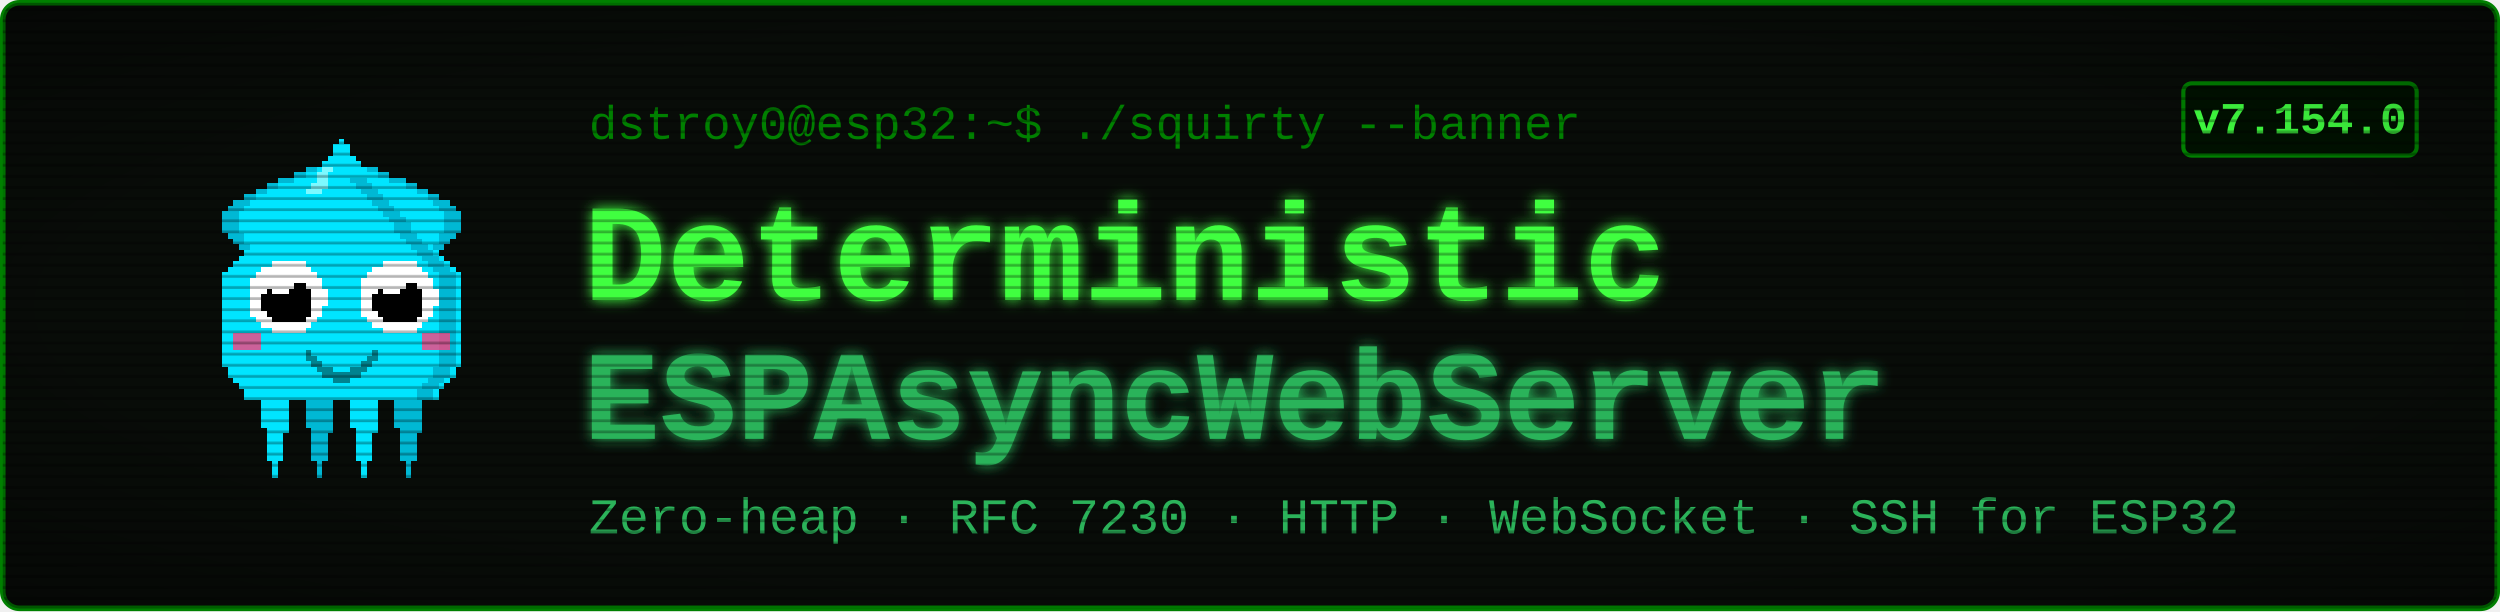
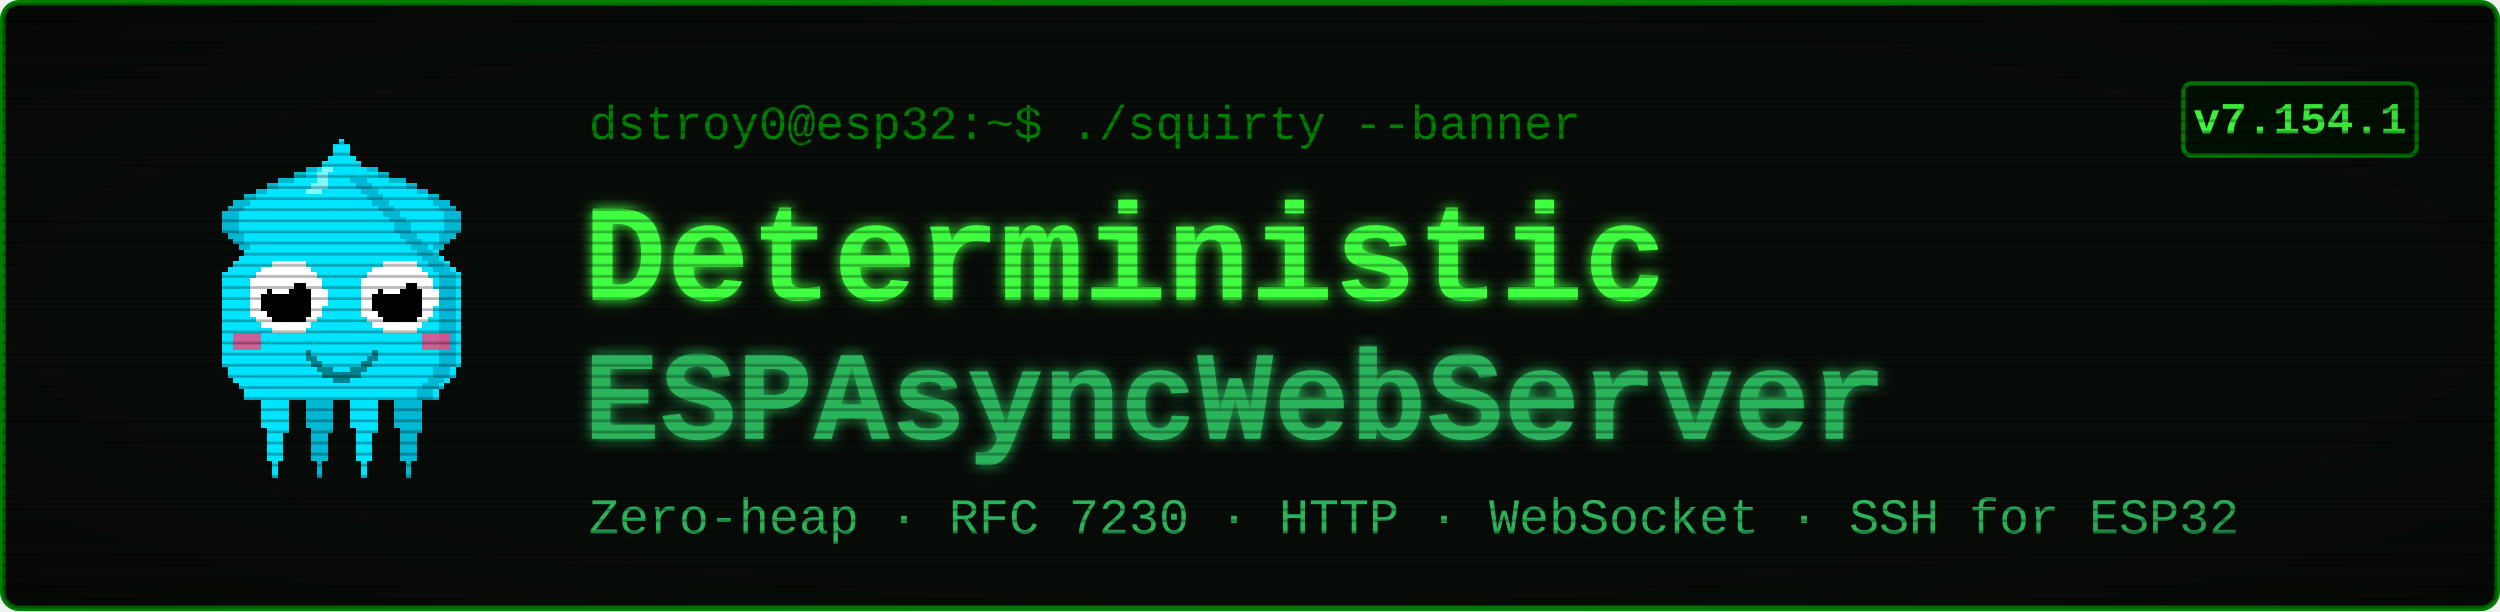
<svg xmlns="http://www.w3.org/2000/svg" viewBox="0 0 900 220" width="900" height="220" font-family="'Courier New', ui-monospace, monospace">
  <defs>
    <filter id="glow" x="-40%" y="-40%" width="180%" height="180%">
      <feGaussianBlur stdDeviation="2.4" result="b" />
      <feMerge>
        <feMergeNode in="b" />
        <feMergeNode in="SourceGraphic" />
      </feMerge>
    </filter>
    <pattern id="scan" width="4" height="4" patternUnits="userSpaceOnUse">
      <rect width="4" height="1" y="3" fill="#000000" opacity="0.28" />
    </pattern>
    <radialGradient id="vig" cx="50%" cy="50%" r="78%">
      <stop offset="58%" stop-color="#000000" stop-opacity="0" />
      <stop offset="100%" stop-color="#000000" stop-opacity="0.45" />
    </radialGradient>
  </defs>
  <rect x="1" y="1" width="898" height="218" rx="6" fill="#080c08" stroke="#008000" stroke-width="2" />
  <g transform="translate(58,46) scale(2)" shape-rendering="crispEdges">
    <rect x="29" y="6" width="1" height="1" fill="#00e5ff" />
    <rect x="26" y="7" width="3" height="1" fill="#00e5ff" />
    <rect x="24" y="8" width="4" height="1" fill="#00e5ff" />
    <rect x="21" y="9" width="7" height="1" fill="#00e5ff" />
    <rect x="19" y="10" width="8" height="1" fill="#00e5ff" />
    <rect x="17" y="11" width="9" height="1" fill="#00e5ff" />
    <rect x="15" y="12" width="10" height="1" fill="#00e5ff" />
    <rect x="13" y="13" width="11" height="1" fill="#00e5ff" />
    <rect x="12" y="14" width="11" height="1" fill="#00e5ff" />
    <rect x="11" y="15" width="11" height="1" fill="#00e5ff" />
    <rect x="11" y="16" width="10" height="1" fill="#00e5ff" />
    <rect x="11" y="17" width="9" height="1" fill="#00e5ff" />
    <rect x="11" y="18" width="9" height="1" fill="#00e5ff" />
    <rect x="12" y="19" width="7" height="1" fill="#00e5ff" />
    <rect x="13" y="20" width="5" height="1" fill="#00e5ff" />
    <rect x="14" y="21" width="3" height="1" fill="#00e5ff" />
    <rect x="15" y="22" width="1" height="1" fill="#00e5ff" />
    <rect x="29" y="6" width="3" height="1" fill="#00b8d4" />
    <rect x="26" y="7" width="3" height="1" fill="#00b8d4" />
    <rect x="24" y="8" width="2" height="1" fill="#00b8d4" />
    <rect x="21" y="9" width="3" height="1" fill="#00b8d4" />
    <rect x="19" y="10" width="2" height="1" fill="#00b8d4" />
    <rect x="17" y="11" width="2" height="1" fill="#00b8d4" />
    <rect x="15" y="12" width="2" height="1" fill="#00b8d4" />
    <rect x="13" y="13" width="3" height="1" fill="#00b8d4" />
    <rect x="12" y="14" width="3" height="1" fill="#00b8d4" />
    <rect x="11" y="15" width="3" height="1" fill="#00b8d4" />
    <rect x="11" y="16" width="3" height="1" fill="#00b8d4" />
    <rect x="11" y="17" width="3" height="1" fill="#00b8d4" />
    <rect x="11" y="18" width="3" height="1" fill="#00b8d4" />
    <rect x="12" y="19" width="3" height="1" fill="#00b8d4" />
    <rect x="13" y="20" width="2" height="1" fill="#00b8d4" />
    <rect x="14" y="21" width="2" height="1" fill="#00b8d4" />
    <rect x="15" y="22" width="2" height="1" fill="#00b8d4" />
    <rect x="35" y="6" width="1" height="1" fill="#00e5ff" />
    <rect x="36" y="7" width="3" height="1" fill="#00e5ff" />
    <rect x="37" y="8" width="4" height="1" fill="#00e5ff" />
    <rect x="37" y="9" width="7" height="1" fill="#00e5ff" />
    <rect x="38" y="10" width="8" height="1" fill="#00e5ff" />
    <rect x="39" y="11" width="9" height="1" fill="#00e5ff" />
    <rect x="40" y="12" width="10" height="1" fill="#00e5ff" />
    <rect x="41" y="13" width="11" height="1" fill="#00e5ff" />
    <rect x="42" y="14" width="11" height="1" fill="#00e5ff" />
    <rect x="43" y="15" width="11" height="1" fill="#00e5ff" />
    <rect x="44" y="16" width="10" height="1" fill="#00e5ff" />
    <rect x="45" y="17" width="9" height="1" fill="#00e5ff" />
    <rect x="45" y="18" width="9" height="1" fill="#00e5ff" />
    <rect x="46" y="19" width="7" height="1" fill="#00e5ff" />
    <rect x="47" y="20" width="5" height="1" fill="#00e5ff" />
    <rect x="48" y="21" width="3" height="1" fill="#00e5ff" />
    <rect x="49" y="22" width="1" height="1" fill="#00e5ff" />
    <rect x="33" y="6" width="3" height="1" fill="#00b8d4" />
    <rect x="36" y="7" width="3" height="1" fill="#00b8d4" />
    <rect x="39" y="8" width="2" height="1" fill="#00b8d4" />
    <rect x="41" y="9" width="3" height="1" fill="#00b8d4" />
    <rect x="44" y="10" width="2" height="1" fill="#00b8d4" />
    <rect x="46" y="11" width="2" height="1" fill="#00b8d4" />
    <rect x="48" y="12" width="2" height="1" fill="#00b8d4" />
    <rect x="49" y="13" width="3" height="1" fill="#00b8d4" />
    <rect x="50" y="14" width="3" height="1" fill="#00b8d4" />
    <rect x="51" y="15" width="3" height="1" fill="#00b8d4" />
    <rect x="51" y="16" width="3" height="1" fill="#00b8d4" />
    <rect x="51" y="17" width="3" height="1" fill="#00b8d4" />
    <rect x="51" y="18" width="3" height="1" fill="#00b8d4" />
    <rect x="50" y="19" width="3" height="1" fill="#00b8d4" />
    <rect x="50" y="20" width="2" height="1" fill="#00b8d4" />
    <rect x="49" y="21" width="2" height="1" fill="#00b8d4" />
    <rect x="48" y="22" width="2" height="1" fill="#00b8d4" />
    <rect x="17" y="46" width="7" height="1" fill="#00e5ff" />
    <rect x="17" y="47" width="7" height="1" fill="#00e5ff" />
    <rect x="17" y="48" width="7" height="1" fill="#00e5ff" />
    <rect x="18" y="49" width="5" height="1" fill="#00e5ff" />
    <rect x="18" y="50" width="5" height="1" fill="#00e5ff" />
    <rect x="18" y="51" width="5" height="1" fill="#00e5ff" />
    <rect x="18" y="52" width="5" height="1" fill="#00e5ff" />
    <rect x="18" y="53" width="5" height="1" fill="#00e5ff" />
    <rect x="19" y="54" width="4" height="1" fill="#00e5ff" />
    <rect x="19" y="55" width="3" height="1" fill="#00e5ff" />
    <rect x="19" y="56" width="3" height="1" fill="#00e5ff" />
    <rect x="19" y="57" width="3" height="1" fill="#00e5ff" />
    <rect x="19" y="58" width="3" height="1" fill="#00e5ff" />
    <rect x="19" y="59" width="3" height="1" fill="#00e5ff" />
    <rect x="20" y="60" width="1" height="1" fill="#00e5ff" />
    <rect x="20" y="61" width="1" height="1" fill="#00e5ff" />
    <rect x="20" y="62" width="1" height="1" fill="#00e5ff" />
    <rect x="25" y="46" width="7" height="1" fill="#00b8d4" />
    <rect x="25" y="47" width="7" height="1" fill="#00b8d4" />
    <rect x="25" y="48" width="7" height="1" fill="#00b8d4" />
    <rect x="26" y="49" width="5" height="1" fill="#00b8d4" />
    <rect x="26" y="50" width="5" height="1" fill="#00b8d4" />
    <rect x="26" y="51" width="5" height="1" fill="#00b8d4" />
    <rect x="26" y="52" width="5" height="1" fill="#00b8d4" />
    <rect x="26" y="53" width="5" height="1" fill="#00b8d4" />
    <rect x="27" y="54" width="4" height="1" fill="#00b8d4" />
    <rect x="27" y="55" width="3" height="1" fill="#00b8d4" />
    <rect x="27" y="56" width="3" height="1" fill="#00b8d4" />
    <rect x="27" y="57" width="3" height="1" fill="#00b8d4" />
    <rect x="27" y="58" width="3" height="1" fill="#00b8d4" />
    <rect x="27" y="59" width="3" height="1" fill="#00b8d4" />
    <rect x="28" y="60" width="1" height="1" fill="#00b8d4" />
    <rect x="28" y="61" width="1" height="1" fill="#00b8d4" />
    <rect x="28" y="62" width="1" height="1" fill="#00b8d4" />
    <rect x="33" y="46" width="7" height="1" fill="#00e5ff" />
    <rect x="33" y="47" width="7" height="1" fill="#00e5ff" />
    <rect x="33" y="48" width="7" height="1" fill="#00e5ff" />
    <rect x="34" y="49" width="5" height="1" fill="#00e5ff" />
    <rect x="34" y="50" width="5" height="1" fill="#00e5ff" />
    <rect x="34" y="51" width="5" height="1" fill="#00e5ff" />
    <rect x="34" y="52" width="5" height="1" fill="#00e5ff" />
    <rect x="34" y="53" width="5" height="1" fill="#00e5ff" />
    <rect x="35" y="54" width="4" height="1" fill="#00e5ff" />
    <rect x="35" y="55" width="3" height="1" fill="#00e5ff" />
    <rect x="35" y="56" width="3" height="1" fill="#00e5ff" />
    <rect x="35" y="57" width="3" height="1" fill="#00e5ff" />
    <rect x="35" y="58" width="3" height="1" fill="#00e5ff" />
    <rect x="35" y="59" width="3" height="1" fill="#00e5ff" />
    <rect x="36" y="60" width="1" height="1" fill="#00e5ff" />
    <rect x="36" y="61" width="1" height="1" fill="#00e5ff" />
    <rect x="36" y="62" width="1" height="1" fill="#00e5ff" />
    <rect x="41" y="46" width="7" height="1" fill="#00b8d4" />
    <rect x="41" y="47" width="7" height="1" fill="#00b8d4" />
    <rect x="41" y="48" width="7" height="1" fill="#00b8d4" />
    <rect x="42" y="49" width="5" height="1" fill="#00b8d4" />
    <rect x="42" y="50" width="5" height="1" fill="#00b8d4" />
    <rect x="42" y="51" width="5" height="1" fill="#00b8d4" />
    <rect x="42" y="52" width="5" height="1" fill="#00b8d4" />
    <rect x="42" y="53" width="5" height="1" fill="#00b8d4" />
    <rect x="43" y="54" width="4" height="1" fill="#00b8d4" />
    <rect x="43" y="55" width="3" height="1" fill="#00b8d4" />
    <rect x="43" y="56" width="3" height="1" fill="#00b8d4" />
    <rect x="43" y="57" width="3" height="1" fill="#00b8d4" />
    <rect x="43" y="58" width="3" height="1" fill="#00b8d4" />
    <rect x="43" y="59" width="3" height="1" fill="#00b8d4" />
    <rect x="44" y="60" width="1" height="1" fill="#00b8d4" />
    <rect x="44" y="61" width="1" height="1" fill="#00b8d4" />
    <rect x="44" y="62" width="1" height="1" fill="#00b8d4" />
    <rect x="32" y="2" width="1" height="1" fill="#00e5ff" />
    <rect x="31" y="3" width="3" height="1" fill="#00e5ff" />
    <rect x="31" y="4" width="3" height="1" fill="#00e5ff" />
    <rect x="30" y="5" width="5" height="1" fill="#00e5ff" />
    <rect x="29" y="6" width="7" height="1" fill="#00e5ff" />
    <rect x="28" y="7" width="9" height="1" fill="#00e5ff" />
    <rect x="27" y="8" width="11" height="1" fill="#00e5ff" />
    <rect x="27" y="9" width="11" height="1" fill="#00e5ff" />
    <rect x="26" y="10" width="13" height="1" fill="#00e5ff" />
    <rect x="25" y="11" width="15" height="1" fill="#00e5ff" />
    <rect x="24" y="12" width="17" height="1" fill="#00e5ff" />
    <rect x="23" y="13" width="19" height="1" fill="#00e5ff" />
    <rect x="22" y="14" width="21" height="1" fill="#00e5ff" />
    <rect x="21" y="15" width="23" height="1" fill="#00e5ff" />
    <rect x="20" y="16" width="25" height="1" fill="#00e5ff" />
    <rect x="19" y="17" width="27" height="1" fill="#00e5ff" />
    <rect x="19" y="18" width="27" height="1" fill="#00e5ff" />
    <rect x="18" y="19" width="29" height="1" fill="#00e5ff" />
    <rect x="17" y="20" width="31" height="1" fill="#00e5ff" />
    <rect x="16" y="21" width="33" height="1" fill="#00e5ff" />
    <rect x="15" y="22" width="35" height="1" fill="#00e5ff" />
    <rect x="14" y="23" width="37" height="1" fill="#00e5ff" />
    <rect x="13" y="24" width="39" height="1" fill="#00e5ff" />
    <rect x="12" y="25" width="41" height="1" fill="#00e5ff" />
    <rect x="11" y="26" width="43" height="1" fill="#00e5ff" />
    <rect x="11" y="27" width="43" height="1" fill="#00e5ff" />
    <rect x="11" y="28" width="43" height="1" fill="#00e5ff" />
    <rect x="11" y="29" width="43" height="1" fill="#00e5ff" />
    <rect x="11" y="30" width="43" height="1" fill="#00e5ff" />
    <rect x="11" y="31" width="43" height="1" fill="#00e5ff" />
    <rect x="11" y="32" width="43" height="1" fill="#00e5ff" />
    <rect x="11" y="33" width="43" height="1" fill="#00e5ff" />
    <rect x="11" y="34" width="43" height="1" fill="#00e5ff" />
    <rect x="11" y="35" width="43" height="1" fill="#00e5ff" />
    <rect x="11" y="36" width="43" height="1" fill="#00e5ff" />
    <rect x="11" y="37" width="43" height="1" fill="#00e5ff" />
    <rect x="11" y="38" width="43" height="1" fill="#00e5ff" />
    <rect x="11" y="39" width="43" height="1" fill="#00e5ff" />
    <rect x="11" y="40" width="43" height="1" fill="#00e5ff" />
    <rect x="11" y="41" width="43" height="1" fill="#00e5ff" />
    <rect x="11" y="42" width="43" height="1" fill="#00e5ff" />
    <rect x="12" y="43" width="41" height="1" fill="#00e5ff" />
    <rect x="12" y="44" width="41" height="1" fill="#00e5ff" />
    <rect x="13" y="45" width="39" height="1" fill="#00e5ff" />
    <rect x="14" y="46" width="37" height="1" fill="#00e5ff" />
    <rect x="15" y="47" width="35" height="1" fill="#00e5ff" />
    <rect x="15" y="48" width="35" height="1" fill="#00e5ff" />
    <rect x="34" y="9" width="3" height="1" fill="#00b8d4" />
    <rect x="35" y="10" width="3" height="1" fill="#00b8d4" />
    <rect x="36" y="11" width="3" height="1" fill="#00b8d4" />
    <rect x="37" y="12" width="3" height="1" fill="#00b8d4" />
    <rect x="38" y="13" width="3" height="1" fill="#00b8d4" />
    <rect x="39" y="14" width="3" height="1" fill="#00b8d4" />
    <rect x="40" y="15" width="3" height="1" fill="#00b8d4" />
    <rect x="41" y="16" width="3" height="1" fill="#00b8d4" />
    <rect x="42" y="17" width="3" height="1" fill="#00b8d4" />
    <rect x="42" y="18" width="3" height="1" fill="#00b8d4" />
    <rect x="43" y="19" width="3" height="1" fill="#00b8d4" />
    <rect x="44" y="20" width="3" height="1" fill="#00b8d4" />
    <rect x="45" y="21" width="3" height="1" fill="#00b8d4" />
    <rect x="46" y="22" width="3" height="1" fill="#00b8d4" />
    <rect x="47" y="23" width="3" height="1" fill="#00b8d4" />
    <rect x="48" y="24" width="3" height="1" fill="#00b8d4" />
    <rect x="49" y="25" width="3" height="1" fill="#00b8d4" />
    <rect x="50" y="26" width="3" height="1" fill="#00b8d4" />
    <rect x="50" y="27" width="3" height="1" fill="#00b8d4" />
    <rect x="50" y="28" width="3" height="1" fill="#00b8d4" />
    <rect x="50" y="29" width="3" height="1" fill="#00b8d4" />
    <rect x="50" y="30" width="3" height="1" fill="#00b8d4" />
    <rect x="50" y="31" width="3" height="1" fill="#00b8d4" />
    <rect x="50" y="32" width="3" height="1" fill="#00b8d4" />
    <rect x="50" y="33" width="3" height="1" fill="#00b8d4" />
    <rect x="50" y="34" width="3" height="1" fill="#00b8d4" />
    <rect x="50" y="35" width="3" height="1" fill="#00b8d4" />
    <rect x="50" y="36" width="3" height="1" fill="#00b8d4" />
    <rect x="50" y="37" width="3" height="1" fill="#00b8d4" />
    <rect x="50" y="38" width="3" height="1" fill="#00b8d4" />
    <rect x="50" y="39" width="3" height="1" fill="#00b8d4" />
    <rect x="50" y="40" width="3" height="1" fill="#00b8d4" />
    <rect x="50" y="41" width="3" height="1" fill="#00b8d4" />
    <rect x="50" y="42" width="3" height="1" fill="#00b8d4" />
    <rect x="49" y="43" width="3" height="1" fill="#00b8d4" />
    <rect x="49" y="44" width="3" height="1" fill="#00b8d4" />
    <rect x="48" y="45" width="3" height="1" fill="#00b8d4" />
    <rect x="47" y="46" width="3" height="1" fill="#00b8d4" />
    <rect x="46" y="47" width="3" height="1" fill="#00b8d4" />
    <rect x="46" y="48" width="3" height="1" fill="#00b8d4" />
    <rect x="29" y="7" width="2" height="1" fill="#7df9ff" />
    <rect x="28" y="8" width="2" height="1" fill="#7df9ff" />
    <rect x="28" y="9" width="2" height="1" fill="#7df9ff" />
    <rect x="27" y="10" width="3" height="1" fill="#7df9ff" />
    <rect x="26" y="11" width="3" height="1" fill="#7df9ff" />
    <rect x="13" y="37" width="5" height="3" fill="#ff4081" opacity="0.8" />
    <rect x="47" y="37" width="5" height="3" fill="#ff4081" opacity="0.8" />
    <rect x="20" y="24" width="6" height="1" fill="#ffffff" />
    <rect x="18" y="25" width="9" height="1" fill="#ffffff" />
    <rect x="17" y="26" width="11" height="1" fill="#ffffff" />
    <rect x="16" y="27" width="13" height="1" fill="#ffffff" />
    <rect x="16" y="28" width="13" height="1" fill="#ffffff" />
    <rect x="16" y="29" width="14" height="1" fill="#ffffff" />
    <rect x="16" y="30" width="14" height="1" fill="#ffffff" />
    <rect x="16" y="31" width="14" height="1" fill="#ffffff" />
    <rect x="16" y="32" width="13" height="1" fill="#ffffff" />
    <rect x="16" y="33" width="13" height="1" fill="#ffffff" />
    <rect x="17" y="34" width="11" height="1" fill="#ffffff" />
    <rect x="18" y="35" width="9" height="1" fill="#ffffff" />
    <rect x="20" y="36" width="6" height="1" fill="#ffffff" />
    <rect x="20" y="28" width="6" height="1" fill="#000000" />
    <rect x="19" y="29" width="8" height="1" fill="#000000" />
    <rect x="18" y="30" width="9" height="1" fill="#000000" />
    <rect x="18" y="31" width="9" height="1" fill="#000000" />
    <rect x="18" y="32" width="9" height="1" fill="#000000" />
    <rect x="19" y="33" width="8" height="1" fill="#000000" />
    <rect x="20" y="34" width="6" height="1" fill="#000000" />
    <rect x="20" y="27" width="3" height="1" fill="#ffffff" />
    <rect x="20" y="28" width="4" height="1" fill="#ffffff" />
    <rect x="20" y="29" width="3" height="1" fill="#ffffff" />
    <rect x="40" y="24" width="6" height="1" fill="#ffffff" />
    <rect x="38" y="25" width="9" height="1" fill="#ffffff" />
    <rect x="37" y="26" width="11" height="1" fill="#ffffff" />
    <rect x="36" y="27" width="13" height="1" fill="#ffffff" />
    <rect x="36" y="28" width="13" height="1" fill="#ffffff" />
    <rect x="36" y="29" width="14" height="1" fill="#ffffff" />
    <rect x="36" y="30" width="14" height="1" fill="#ffffff" />
    <rect x="36" y="31" width="14" height="1" fill="#ffffff" />
    <rect x="36" y="32" width="13" height="1" fill="#ffffff" />
    <rect x="36" y="33" width="13" height="1" fill="#ffffff" />
    <rect x="37" y="34" width="11" height="1" fill="#ffffff" />
    <rect x="38" y="35" width="9" height="1" fill="#ffffff" />
    <rect x="40" y="36" width="6" height="1" fill="#ffffff" />
    <rect x="40" y="28" width="6" height="1" fill="#000000" />
    <rect x="39" y="29" width="8" height="1" fill="#000000" />
    <rect x="38" y="30" width="9" height="1" fill="#000000" />
    <rect x="38" y="31" width="9" height="1" fill="#000000" />
    <rect x="38" y="32" width="9" height="1" fill="#000000" />
    <rect x="39" y="33" width="8" height="1" fill="#000000" />
    <rect x="40" y="34" width="6" height="1" fill="#000000" />
    <rect x="40" y="27" width="3" height="1" fill="#ffffff" />
    <rect x="40" y="28" width="4" height="1" fill="#ffffff" />
    <rect x="40" y="29" width="3" height="1" fill="#ffffff" />
    <rect x="26" y="40" width="1" height="2" fill="#00838f" />
    <rect x="27" y="41" width="1" height="2" fill="#00838f" />
    <rect x="28" y="42" width="1" height="2" fill="#00838f" />
    <rect x="29" y="43" width="1" height="2" fill="#00838f" />
    <rect x="30" y="43" width="1" height="2" fill="#00838f" />
    <rect x="31" y="44" width="1" height="2" fill="#00838f" />
    <rect x="32" y="44" width="1" height="2" fill="#00838f" />
    <rect x="33" y="44" width="1" height="2" fill="#00838f" />
    <rect x="34" y="43" width="1" height="2" fill="#00838f" />
    <rect x="35" y="43" width="1" height="2" fill="#00838f" />
    <rect x="36" y="42" width="1" height="2" fill="#00838f" />
    <rect x="37" y="41" width="1" height="2" fill="#00838f" />
    <rect x="38" y="40" width="1" height="2" fill="#00838f" />
  </g>
  <text x="212" y="50" font-size="17" fill="#008000">dstroy0@esp32:~$ ./squirty --banner</text>
  <text x="210" y="108" font-size="50" font-weight="700" fill="#40ff40" filter="url(#glow)">Deterministic</text>
  <text x="210" y="158" font-size="46" font-weight="700" fill="#2bb35a" filter="url(#glow)">ESPAsyncWebServer</text>
  <text x="212" y="192" font-size="18" fill="#2bb35a">Zero-heap · RFC 7230 · HTTP · WebSocket · SSH for ESP32</text>
  <rect x="786" y="30" width="84" height="26" rx="3" fill="#001100" stroke="#008000" stroke-width="1.5" />
-   <text x="828" y="48" font-size="16" font-weight="700" fill="#40ff40" text-anchor="middle">v7.154.0</text>
+   <text x="828" y="48" font-size="16" font-weight="700" fill="#40ff40" text-anchor="middle">v7.154.1</text>
  <rect x="1" y="1" width="898" height="218" rx="6" fill="url(#scan)" />
  <rect x="1" y="1" width="898" height="218" rx="6" fill="url(#vig)" />
</svg>
